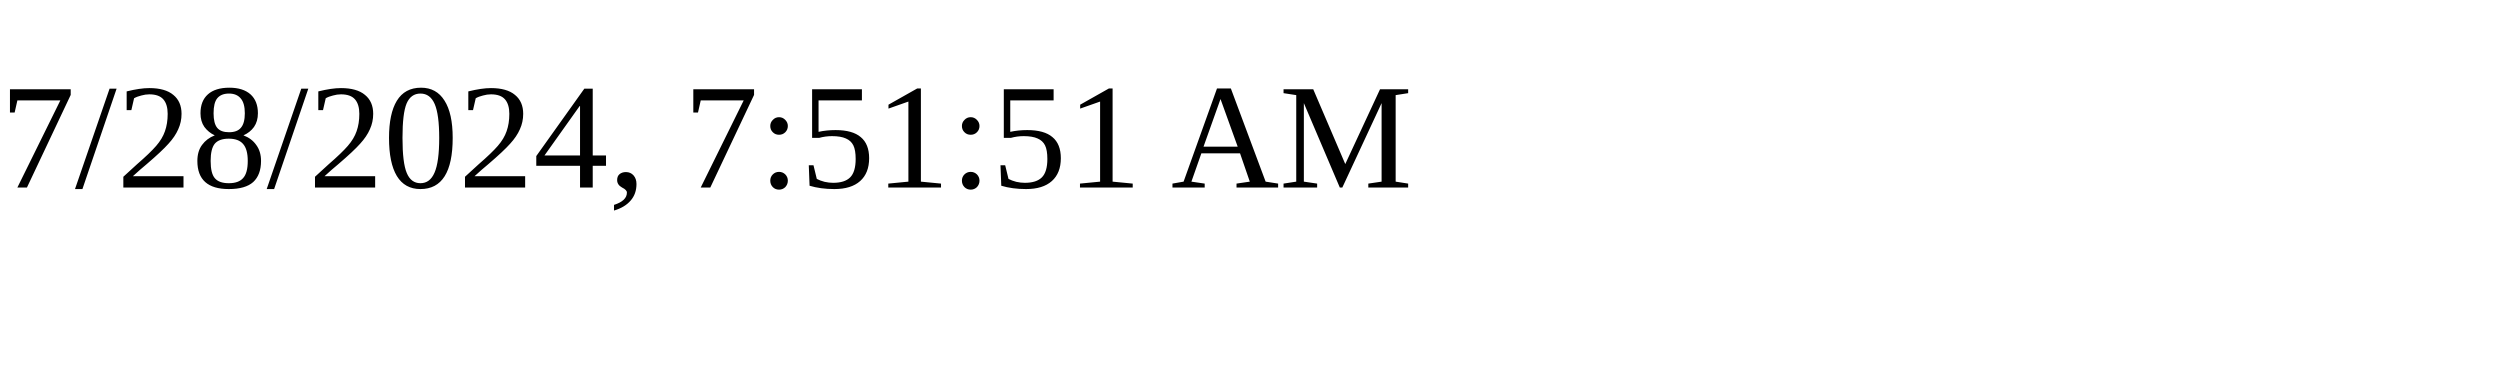
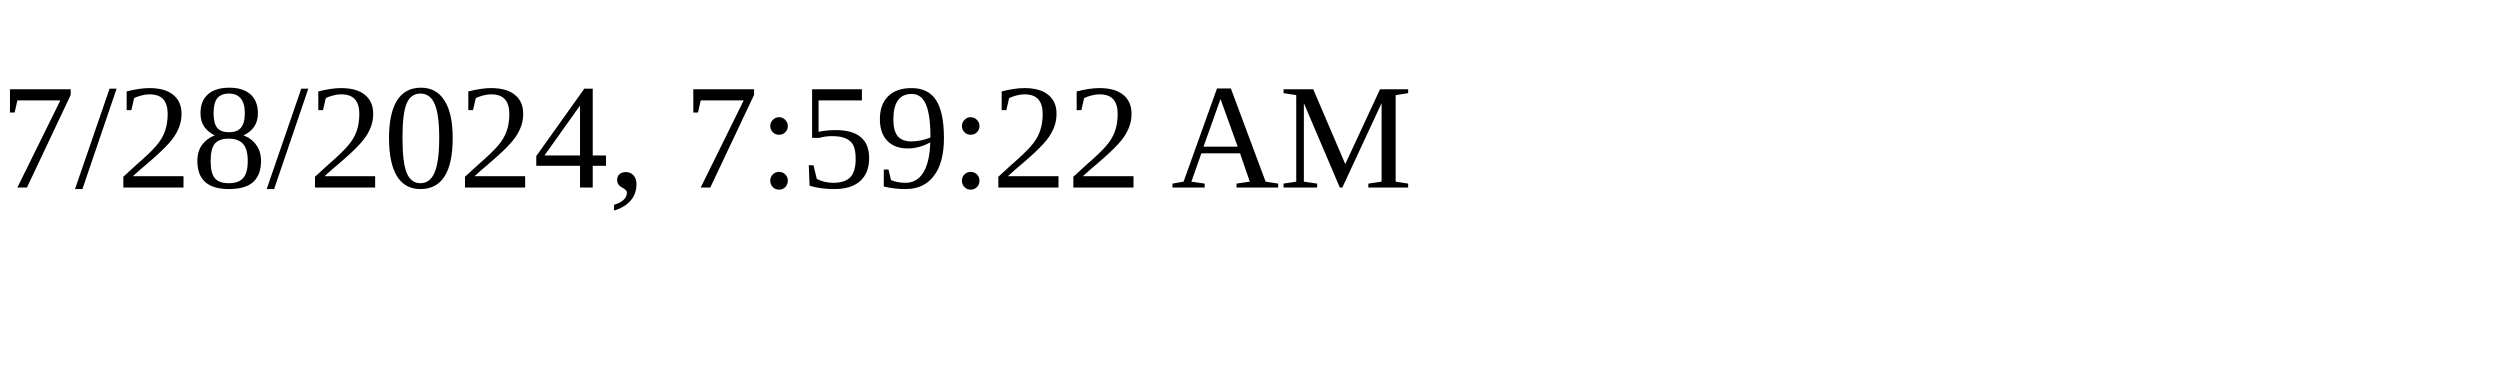
<svg xmlns="http://www.w3.org/2000/svg" height="30" width="200">
-   <text x="0" y="15">7/28/2024, 7:51:51 AM</text>
+   <text x="0" y="15">7/28/2024, 7:59:22 AM</text>
</svg>
